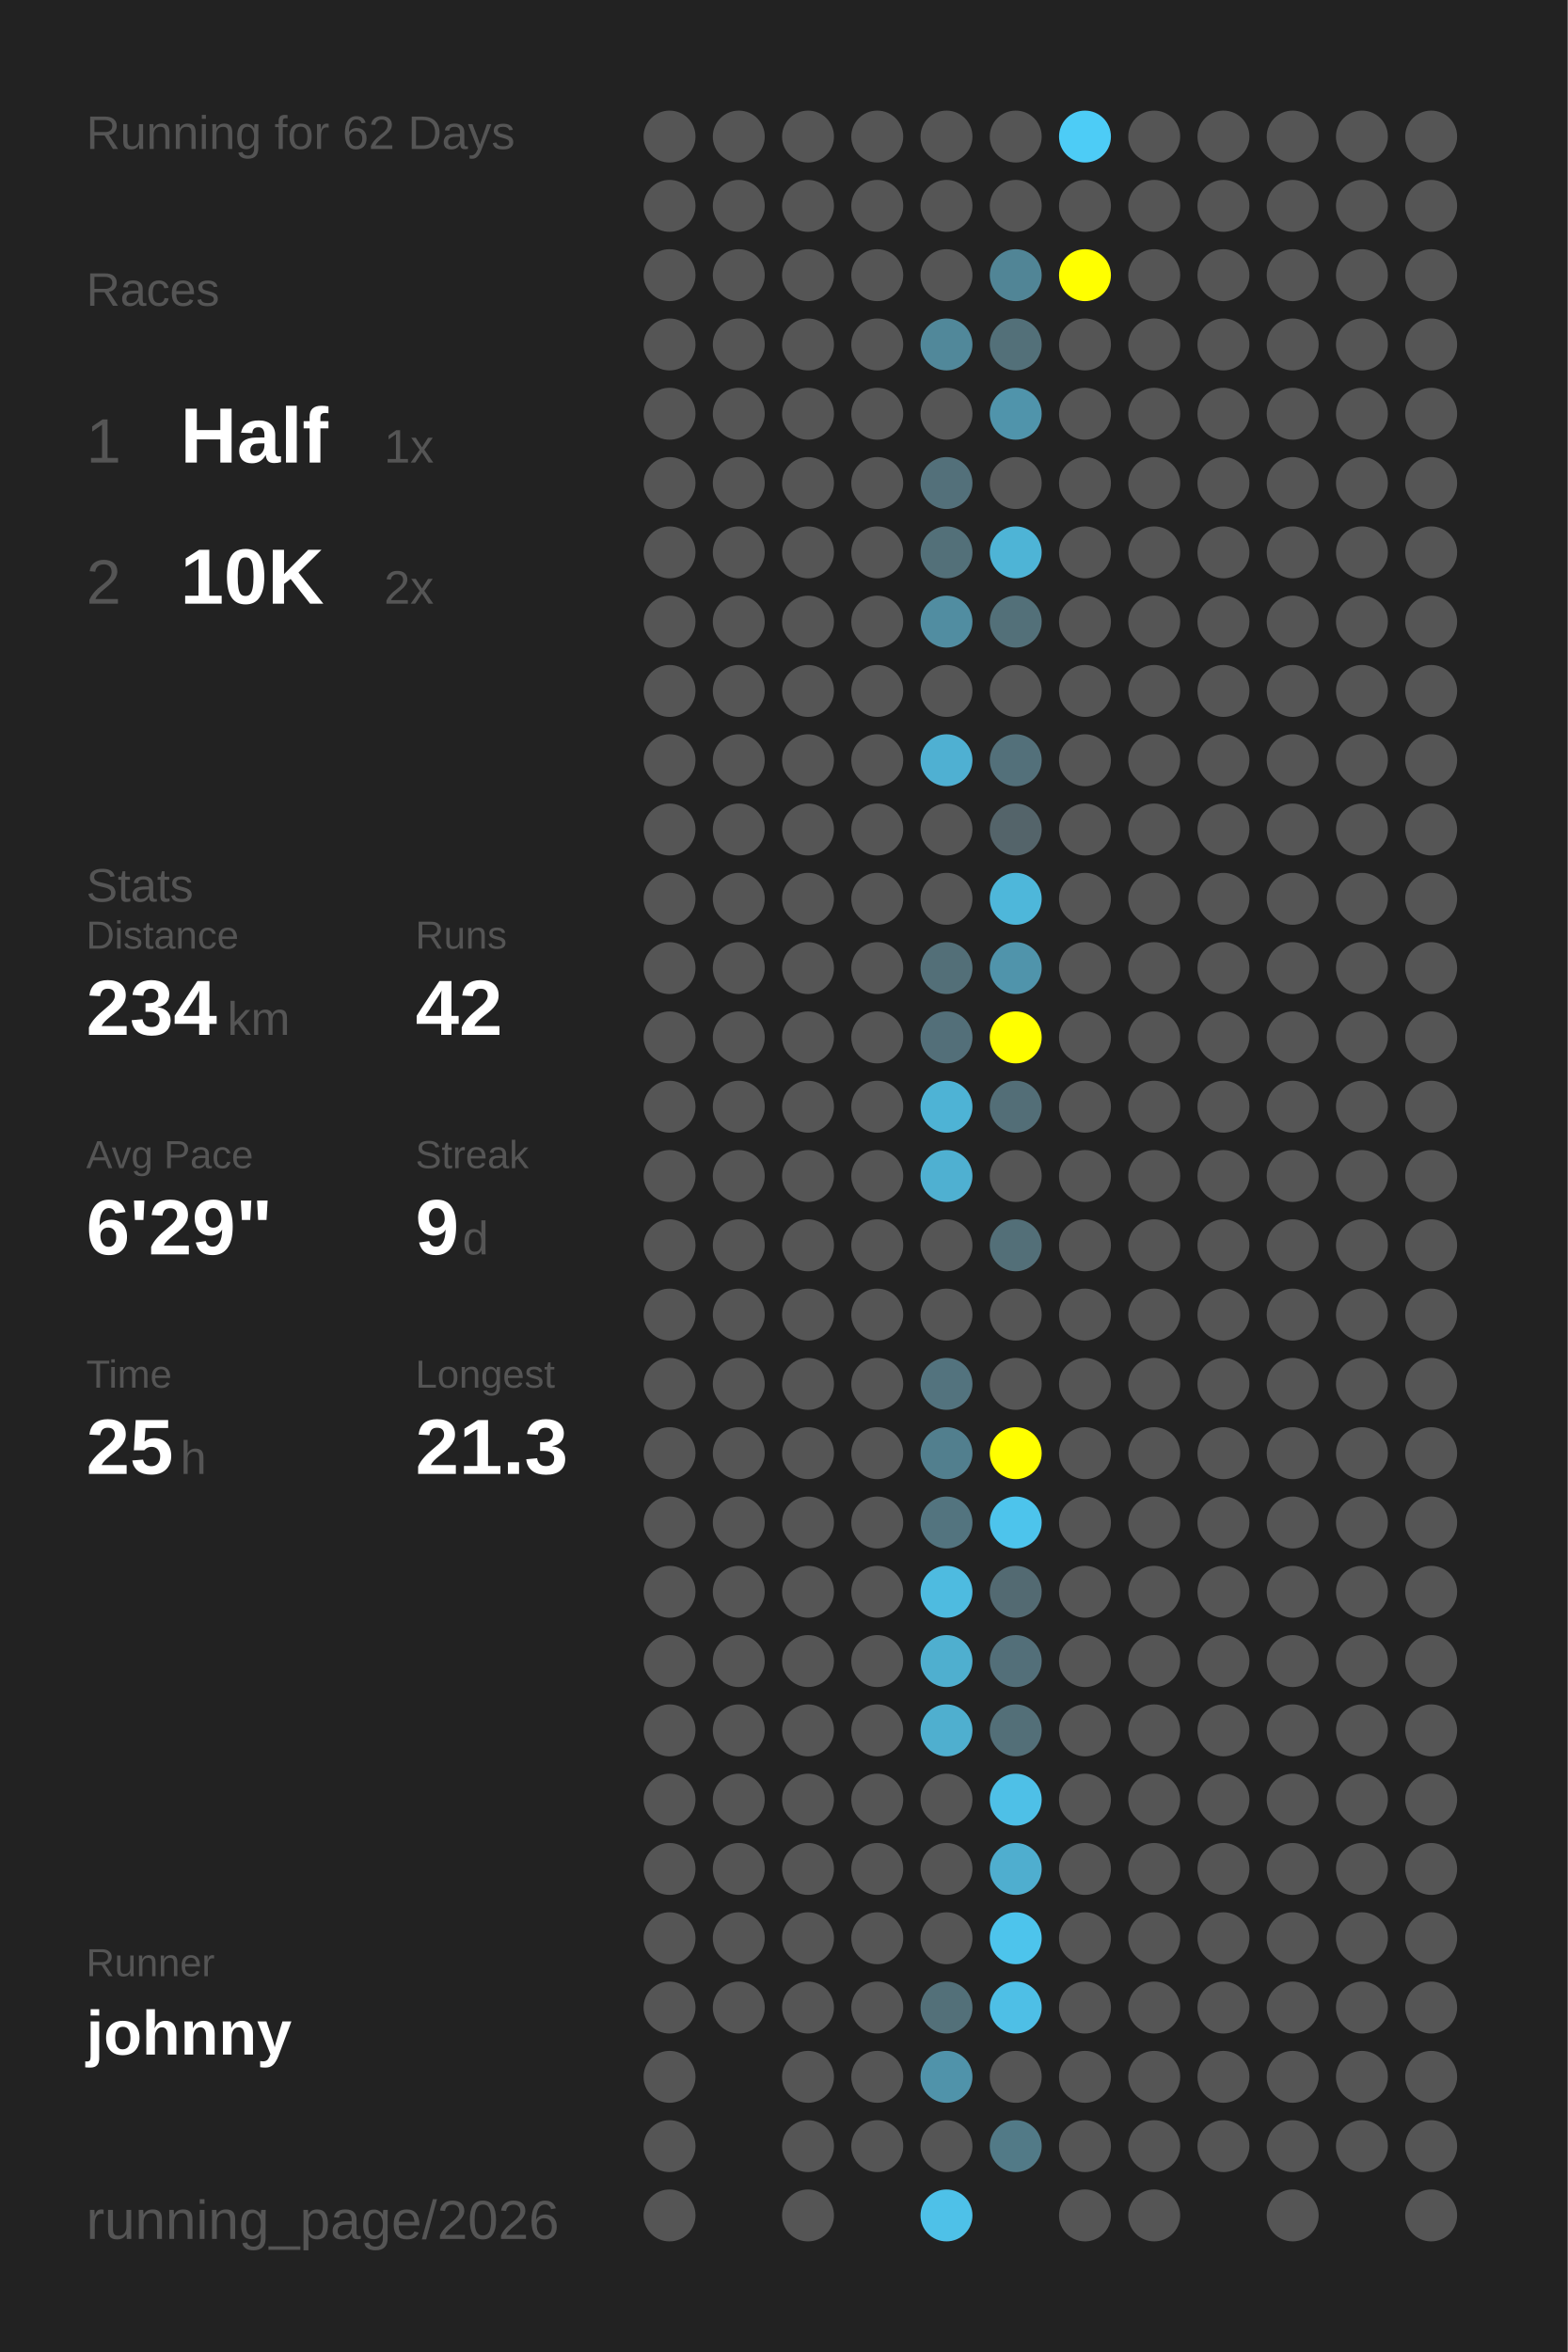
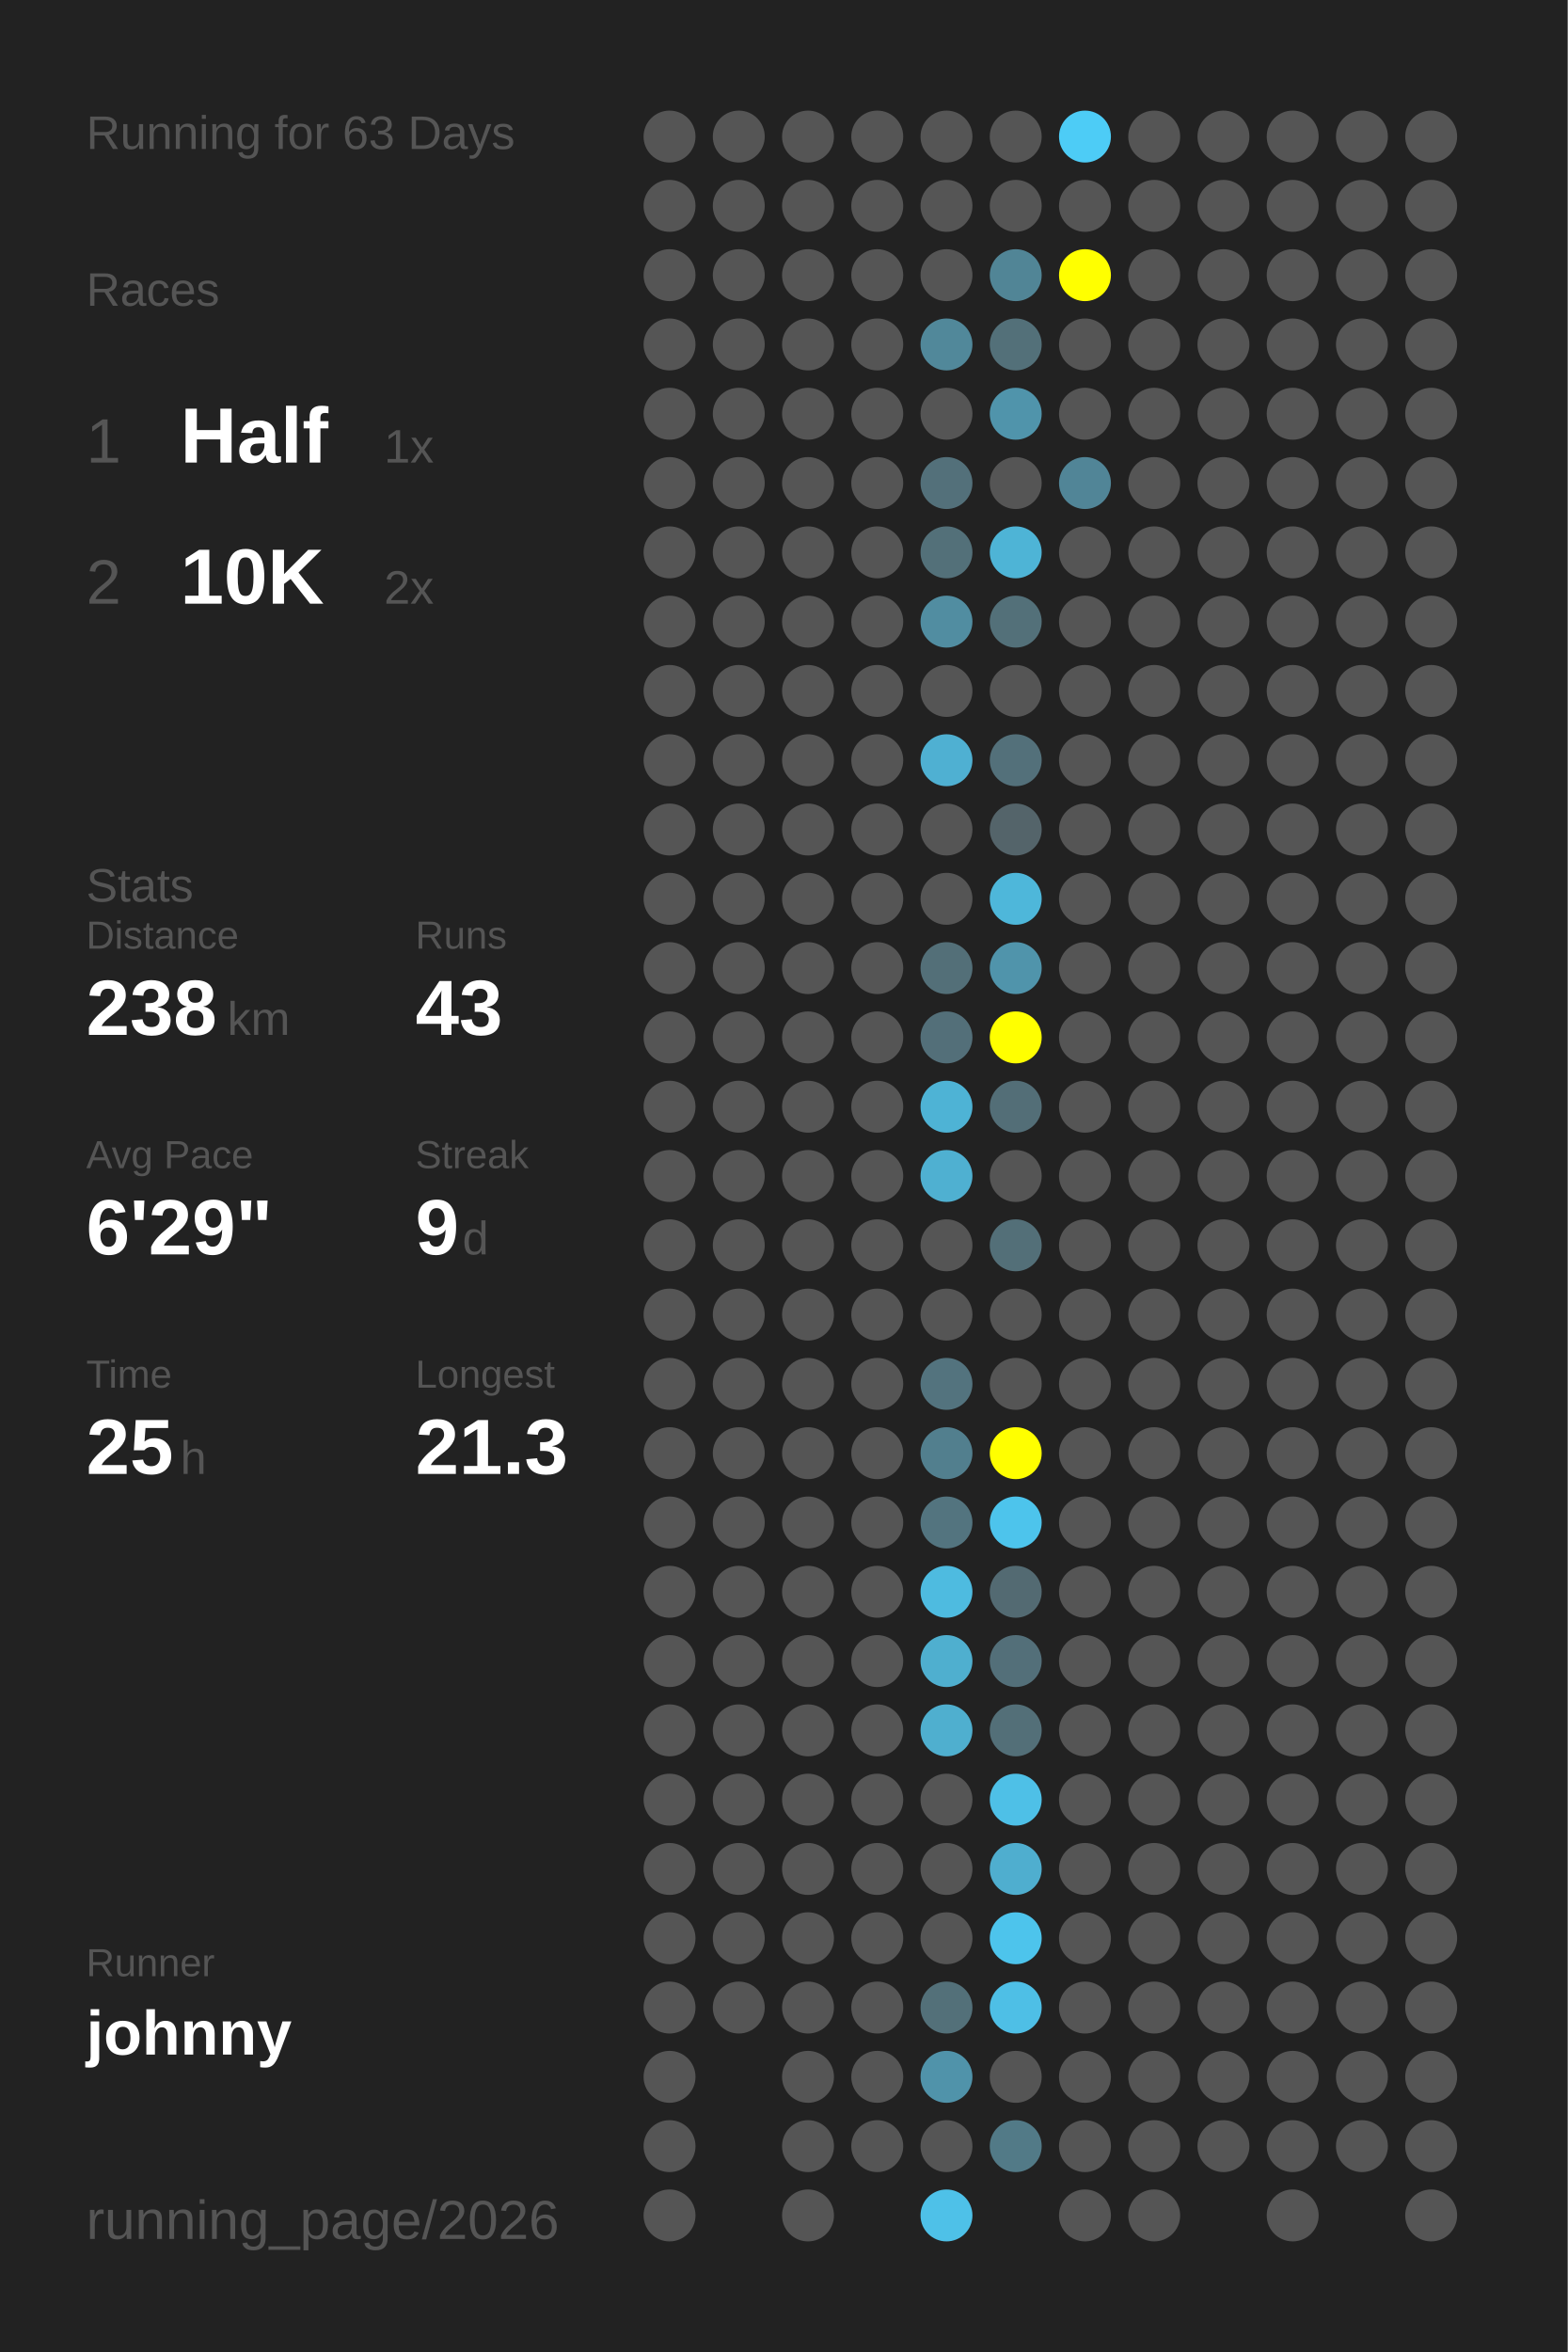
<svg xmlns="http://www.w3.org/2000/svg" baseProfile="full" height="300mm" version="1.1" viewBox="0,0,200,300" width="200mm">
  <defs />
  <rect fill="#222222" height="300" width="200" x="0" y="0" />
-   <text fill="#555555" style="font-size:6px; font-family:Arial;" x="11" y="19">Running for 62 Days</text>
+   <text fill="#555555" style="font-size:6px; font-family:Arial;" x="11" y="19">Running for 63 Days</text>
  <text fill="#555555" style="font-size:6px; font-family:Arial;" x="11" y="39">Races</text>
  <text fill="#555555" style="font-size:8px; font-family:Arial;" x="11" y="59">1</text>
  <text fill="#FFFFFF" style="font-size:10px; font-family:Arial; font-weight:bold;" x="23" y="59">Half</text>
  <text fill="#555555" style="font-size:6px; font-family:Arial;" x="49" y="59">1x</text>
  <text fill="#555555" style="font-size:8px; font-family:Arial;" x="11" y="77">2</text>
  <text fill="#FFFFFF" style="font-size:10px; font-family:Arial; font-weight:bold;" x="23" y="77">10K</text>
  <text fill="#555555" style="font-size:6px; font-family:Arial;" x="49" y="77">2x</text>
  <text fill="#555555" style="font-size:6px; font-family:Arial;" x="11" y="115">Stats</text>
  <text fill="#555555" style="font-size:5px; font-family:Arial;" x="11" y="121">Distance</text>
-   <text fill="#FFFFFF" style="font-size:10px; font-family:Arial; font-weight:bold;" x="11" y="132">234</text>
+   <text fill="#FFFFFF" style="font-size:10px; font-family:Arial; font-weight:bold;" x="11" y="132">238</text>
  <text fill="#555555" style="font-size:6px; font-family:Arial;" x="29" y="132">km</text>
  <text fill="#555555" style="font-size:5px; font-family:Arial;" x="53" y="121">Runs</text>
-   <text fill="#FFFFFF" style="font-size:10px; font-family:Arial; font-weight:bold;" x="53" y="132">42</text>
+   <text fill="#FFFFFF" style="font-size:10px; font-family:Arial; font-weight:bold;" x="53" y="132">43</text>
  <text fill="#555555" style="font-size:5px; font-family:Arial;" x="11" y="149">Avg Pace</text>
  <text fill="#FFFFFF" style="font-size:10px; font-family:Arial; font-weight:bold;" x="11" y="160">6'29"</text>
  <text fill="#555555" style="font-size:5px; font-family:Arial;" x="53" y="149">Streak</text>
  <text fill="#FFFFFF" style="font-size:10px; font-family:Arial; font-weight:bold;" x="53" y="160">9</text>
  <text fill="#555555" style="font-size:6px; font-family:Arial;" x="59" y="160">d</text>
  <text fill="#555555" style="font-size:5px; font-family:Arial;" x="11" y="177">Time</text>
  <text fill="#FFFFFF" style="font-size:10px; font-family:Arial; font-weight:bold;" x="11" y="188">25</text>
  <text fill="#555555" style="font-size:6px; font-family:Arial;" x="23" y="188">h</text>
  <text fill="#555555" style="font-size:5px; font-family:Arial;" x="53" y="177">Longest</text>
  <text fill="#FFFFFF" style="font-size:10px; font-family:Arial; font-weight:bold;" x="53" y="188">21.3</text>
  <text fill="#555555" style="font-size:5px; font-family:Arial;" x="11" y="252.065">Runner</text>
  <text fill="#FFFFFF" style="font-size:8px; font-family:Arial; font-weight:bold;" x="11" y="262.065">johnny</text>
  <text fill="#555555" style="font-size:7px; font-family:Arial;" x="11" y="285.581">running_page/2026</text>
  <circle cx="85.417" cy="17.419" fill="#555555" r="3.312" />
  <circle cx="85.417" cy="26.258" fill="#555555" r="3.312" />
  <circle cx="85.417" cy="35.097" fill="#555555" r="3.312" />
  <circle cx="85.417" cy="43.935" fill="#555555" r="3.312" />
  <circle cx="85.417" cy="52.774" fill="#555555" r="3.312" />
  <circle cx="85.417" cy="61.613" fill="#555555" r="3.312" />
  <circle cx="85.417" cy="70.452" fill="#555555" r="3.312" />
  <circle cx="85.417" cy="79.29" fill="#555555" r="3.312" />
  <circle cx="85.417" cy="88.129" fill="#555555" r="3.312" />
  <circle cx="85.417" cy="96.968" fill="#555555" r="3.312" />
  <circle cx="85.417" cy="105.806" fill="#555555" r="3.312" />
  <circle cx="85.417" cy="114.645" fill="#555555" r="3.312" />
  <circle cx="85.417" cy="123.484" fill="#555555" r="3.312" />
  <circle cx="85.417" cy="132.323" fill="#555555" r="3.312" />
  <circle cx="85.417" cy="141.161" fill="#555555" r="3.312" />
  <circle cx="85.417" cy="150" fill="#555555" r="3.312" />
  <circle cx="85.417" cy="158.839" fill="#555555" r="3.312" />
  <circle cx="85.417" cy="167.677" fill="#555555" r="3.312" />
  <circle cx="85.417" cy="176.516" fill="#555555" r="3.312" />
  <circle cx="85.417" cy="185.355" fill="#555555" r="3.312" />
  <circle cx="85.417" cy="194.194" fill="#555555" r="3.312" />
  <circle cx="85.417" cy="203.032" fill="#555555" r="3.312" />
  <circle cx="85.417" cy="211.871" fill="#555555" r="3.312" />
  <circle cx="85.417" cy="220.71" fill="#555555" r="3.312" />
  <circle cx="85.417" cy="229.548" fill="#555555" r="3.312" />
  <circle cx="85.417" cy="238.387" fill="#555555" r="3.312" />
  <circle cx="85.417" cy="247.226" fill="#555555" r="3.312" />
  <circle cx="85.417" cy="256.065" fill="#555555" r="3.312" />
  <circle cx="85.417" cy="264.903" fill="#555555" r="3.312" />
  <circle cx="85.417" cy="273.742" fill="#555555" r="3.312" />
  <circle cx="85.417" cy="282.581" fill="#555555" r="3.312" />
  <circle cx="94.25" cy="17.419" fill="#555555" r="3.312" />
  <circle cx="94.25" cy="26.258" fill="#555555" r="3.312" />
  <circle cx="94.25" cy="35.097" fill="#555555" r="3.312" />
  <circle cx="94.25" cy="43.935" fill="#555555" r="3.312" />
  <circle cx="94.25" cy="52.774" fill="#555555" r="3.312" />
  <circle cx="94.25" cy="61.613" fill="#555555" r="3.312" />
  <circle cx="94.25" cy="70.452" fill="#555555" r="3.312" />
  <circle cx="94.25" cy="79.29" fill="#555555" r="3.312" />
  <circle cx="94.25" cy="88.129" fill="#555555" r="3.312" />
  <circle cx="94.25" cy="96.968" fill="#555555" r="3.312" />
  <circle cx="94.25" cy="105.806" fill="#555555" r="3.312" />
  <circle cx="94.25" cy="114.645" fill="#555555" r="3.312" />
  <circle cx="94.25" cy="123.484" fill="#555555" r="3.312" />
  <circle cx="94.25" cy="132.323" fill="#555555" r="3.312" />
  <circle cx="94.25" cy="141.161" fill="#555555" r="3.312" />
  <circle cx="94.25" cy="150" fill="#555555" r="3.312" />
  <circle cx="94.25" cy="158.839" fill="#555555" r="3.312" />
  <circle cx="94.25" cy="167.677" fill="#555555" r="3.312" />
  <circle cx="94.25" cy="176.516" fill="#555555" r="3.312" />
  <circle cx="94.25" cy="185.355" fill="#555555" r="3.312" />
  <circle cx="94.25" cy="194.194" fill="#555555" r="3.312" />
  <circle cx="94.25" cy="203.032" fill="#555555" r="3.312" />
  <circle cx="94.25" cy="211.871" fill="#555555" r="3.312" />
  <circle cx="94.25" cy="220.71" fill="#555555" r="3.312" />
  <circle cx="94.25" cy="229.548" fill="#555555" r="3.312" />
  <circle cx="94.25" cy="238.387" fill="#555555" r="3.312" />
  <circle cx="94.25" cy="247.226" fill="#555555" r="3.312" />
  <circle cx="94.25" cy="256.065" fill="#555555" r="3.312" />
  <circle cx="103.083" cy="17.419" fill="#555555" r="3.312" />
  <circle cx="103.083" cy="26.258" fill="#555555" r="3.312" />
  <circle cx="103.083" cy="35.097" fill="#555555" r="3.312" />
  <circle cx="103.083" cy="43.935" fill="#555555" r="3.312" />
  <circle cx="103.083" cy="52.774" fill="#555555" r="3.312" />
  <circle cx="103.083" cy="61.613" fill="#555555" r="3.312" />
  <circle cx="103.083" cy="70.452" fill="#555555" r="3.312" />
  <circle cx="103.083" cy="79.29" fill="#555555" r="3.312" />
  <circle cx="103.083" cy="88.129" fill="#555555" r="3.312" />
  <circle cx="103.083" cy="96.968" fill="#555555" r="3.312" />
  <circle cx="103.083" cy="105.806" fill="#555555" r="3.312" />
  <circle cx="103.083" cy="114.645" fill="#555555" r="3.312" />
  <circle cx="103.083" cy="123.484" fill="#555555" r="3.312" />
  <circle cx="103.083" cy="132.323" fill="#555555" r="3.312" />
  <circle cx="103.083" cy="141.161" fill="#555555" r="3.312" />
  <circle cx="103.083" cy="150" fill="#555555" r="3.312" />
  <circle cx="103.083" cy="158.839" fill="#555555" r="3.312" />
  <circle cx="103.083" cy="167.677" fill="#555555" r="3.312" />
  <circle cx="103.083" cy="176.516" fill="#555555" r="3.312" />
  <circle cx="103.083" cy="185.355" fill="#555555" r="3.312" />
  <circle cx="103.083" cy="194.194" fill="#555555" r="3.312" />
  <circle cx="103.083" cy="203.032" fill="#555555" r="3.312" />
  <circle cx="103.083" cy="211.871" fill="#555555" r="3.312" />
  <circle cx="103.083" cy="220.71" fill="#555555" r="3.312" />
  <circle cx="103.083" cy="229.548" fill="#555555" r="3.312" />
  <circle cx="103.083" cy="238.387" fill="#555555" r="3.312" />
  <circle cx="103.083" cy="247.226" fill="#555555" r="3.312" />
  <circle cx="103.083" cy="256.065" fill="#555555" r="3.312" />
  <circle cx="103.083" cy="264.903" fill="#555555" r="3.312" />
  <circle cx="103.083" cy="273.742" fill="#555555" r="3.312" />
  <circle cx="103.083" cy="282.581" fill="#555555" r="3.312" />
  <circle cx="111.917" cy="17.419" fill="#555555" r="3.312" />
  <circle cx="111.917" cy="26.258" fill="#555555" r="3.312" />
  <circle cx="111.917" cy="35.097" fill="#555555" r="3.312" />
  <circle cx="111.917" cy="43.935" fill="#555555" r="3.312" />
  <circle cx="111.917" cy="52.774" fill="#555555" r="3.312" />
  <circle cx="111.917" cy="61.613" fill="#555555" r="3.312" />
  <circle cx="111.917" cy="70.452" fill="#555555" r="3.312" />
  <circle cx="111.917" cy="79.29" fill="#555555" r="3.312" />
  <circle cx="111.917" cy="88.129" fill="#555555" r="3.312" />
  <circle cx="111.917" cy="96.968" fill="#555555" r="3.312" />
  <circle cx="111.917" cy="105.806" fill="#555555" r="3.312" />
  <circle cx="111.917" cy="114.645" fill="#555555" r="3.312" />
  <circle cx="111.917" cy="123.484" fill="#555555" r="3.312" />
  <circle cx="111.917" cy="132.323" fill="#555555" r="3.312" />
  <circle cx="111.917" cy="141.161" fill="#555555" r="3.312" />
  <circle cx="111.917" cy="150" fill="#555555" r="3.312" />
  <circle cx="111.917" cy="158.839" fill="#555555" r="3.312" />
  <circle cx="111.917" cy="167.677" fill="#555555" r="3.312" />
  <circle cx="111.917" cy="176.516" fill="#555555" r="3.312" />
  <circle cx="111.917" cy="185.355" fill="#555555" r="3.312" />
  <circle cx="111.917" cy="194.194" fill="#555555" r="3.312" />
  <circle cx="111.917" cy="203.032" fill="#555555" r="3.312" />
  <circle cx="111.917" cy="211.871" fill="#555555" r="3.312" />
  <circle cx="111.917" cy="220.71" fill="#555555" r="3.312" />
  <circle cx="111.917" cy="229.548" fill="#555555" r="3.312" />
  <circle cx="111.917" cy="238.387" fill="#555555" r="3.312" />
  <circle cx="111.917" cy="247.226" fill="#555555" r="3.312" />
  <circle cx="111.917" cy="256.065" fill="#555555" r="3.312" />
  <circle cx="111.917" cy="264.903" fill="#555555" r="3.312" />
  <circle cx="111.917" cy="273.742" fill="#555555" r="3.312" />
  <circle cx="120.75" cy="17.419" fill="#555555" r="3.312" />
  <circle cx="120.75" cy="26.258" fill="#555555" r="3.312" />
  <circle cx="120.75" cy="35.097" fill="#555555" r="3.312" />
  <circle cx="120.75" cy="43.935" fill="#51889a" r="3.312" />
  <circle cx="120.75" cy="52.774" fill="#555555" r="3.312" />
  <circle cx="120.75" cy="61.613" fill="#53707a" r="3.312" />
  <circle cx="120.75" cy="70.452" fill="#537079" r="3.312" />
  <circle cx="120.75" cy="79.29" fill="#518da1" r="3.312" />
  <circle cx="120.75" cy="88.129" fill="#555555" r="3.312" />
  <circle cx="120.75" cy="96.968" fill="#4fb0d2" r="3.312" />
  <circle cx="120.75" cy="105.806" fill="#555555" r="3.312" />
  <circle cx="120.75" cy="114.645" fill="#555555" r="3.312" />
  <circle cx="120.75" cy="123.484" fill="#536f78" r="3.312" />
  <circle cx="120.75" cy="132.323" fill="#536f79" r="3.312" />
  <circle cx="120.75" cy="141.161" fill="#4eb3d5" r="3.312" />
  <circle cx="120.75" cy="150" fill="#4fb0d1" r="3.312" />
  <circle cx="120.75" cy="158.839" fill="#555555" r="3.312" />
  <circle cx="120.75" cy="167.677" fill="#555555" r="3.312" />
  <circle cx="120.75" cy="176.516" fill="#53737e" r="3.312" />
  <circle cx="120.75" cy="185.355" fill="#527f8e" r="3.312" />
  <circle cx="120.75" cy="194.194" fill="#53747f" r="3.312" />
  <circle cx="120.75" cy="203.032" fill="#4ebbe0" r="3.312" />
  <circle cx="120.75" cy="211.871" fill="#4fafcf" r="3.312" />
  <circle cx="120.75" cy="220.71" fill="#4fafcf" r="3.312" />
  <circle cx="120.75" cy="229.548" fill="#555555" r="3.312" />
  <circle cx="120.75" cy="238.387" fill="#555555" r="3.312" />
  <circle cx="120.75" cy="247.226" fill="#555555" r="3.312" />
  <circle cx="120.75" cy="256.065" fill="#537079" r="3.312" />
  <circle cx="120.75" cy="264.903" fill="#5093aa" r="3.312" />
  <circle cx="120.75" cy="273.742" fill="#555555" r="3.312" />
  <circle cx="120.75" cy="282.581" fill="#4ec1e8" r="3.312" />
  <circle cx="129.583" cy="17.419" fill="#555555" r="3.312" />
  <circle cx="129.583" cy="26.258" fill="#555555" r="3.312" />
  <circle cx="129.583" cy="35.097" fill="#518596" r="3.312" />
  <circle cx="129.583" cy="43.935" fill="#537079" r="3.312" />
  <circle cx="129.583" cy="52.774" fill="#5094ab" r="3.312" />
  <circle cx="129.583" cy="61.613" fill="#555555" r="3.312" />
  <circle cx="129.583" cy="70.452" fill="#4eb4d6" r="3.312" />
  <circle cx="129.583" cy="79.29" fill="#537079" r="3.312" />
  <circle cx="129.583" cy="88.129" fill="#555555" r="3.312" />
  <circle cx="129.583" cy="96.968" fill="#53707a" r="3.312" />
  <circle cx="129.583" cy="105.806" fill="#54646a" r="3.312" />
  <circle cx="129.583" cy="114.645" fill="#4eb7da" r="3.312" />
  <circle cx="129.583" cy="123.484" fill="#5094ab" r="3.312" />
  <circle cx="129.583" cy="132.323" fill="#FFFF00" r="3.312" />
  <circle cx="129.583" cy="141.161" fill="#536e77" r="3.312" />
  <circle cx="129.583" cy="150" fill="#555555" r="3.312" />
  <circle cx="129.583" cy="158.839" fill="#536f78" r="3.312" />
  <circle cx="129.583" cy="167.677" fill="#555555" r="3.312" />
  <circle cx="129.583" cy="176.516" fill="#555555" r="3.312" />
  <circle cx="129.583" cy="185.355" fill="#FFFF00" r="3.312" />
  <circle cx="129.583" cy="194.194" fill="#4dc4ec" r="3.312" />
  <circle cx="129.583" cy="203.032" fill="#536a72" r="3.312" />
  <circle cx="129.583" cy="211.871" fill="#536f79" r="3.312" />
  <circle cx="129.583" cy="220.71" fill="#536f78" r="3.312" />
  <circle cx="129.583" cy="229.548" fill="#4ec0e7" r="3.312" />
  <circle cx="129.583" cy="238.387" fill="#4faecf" r="3.312" />
  <circle cx="129.583" cy="247.226" fill="#4dc4ec" r="3.312" />
  <circle cx="129.583" cy="256.065" fill="#4ebfe6" r="3.312" />
  <circle cx="129.583" cy="264.903" fill="#555555" r="3.312" />
  <circle cx="129.583" cy="273.742" fill="#527a87" r="3.312" />
  <circle cx="138.417" cy="17.419" fill="#4dccf6" r="3.312" />
  <circle cx="138.417" cy="26.258" fill="#555555" r="3.312" />
  <circle cx="138.417" cy="35.097" fill="#FFFF00" r="3.312" />
  <circle cx="138.417" cy="43.935" fill="#555555" r="3.312" />
  <circle cx="138.417" cy="52.774" fill="#555555" r="3.312" />
-   <circle cx="138.417" cy="61.613" fill="#555555" r="3.312" />
+   <circle cx="138.417" cy="61.613" fill="#518597" r="3.312" />
  <circle cx="138.417" cy="70.452" fill="#555555" r="3.312" />
  <circle cx="138.417" cy="79.29" fill="#555555" r="3.312" />
  <circle cx="138.417" cy="88.129" fill="#555555" r="3.312" />
  <circle cx="138.417" cy="96.968" fill="#555555" r="3.312" />
  <circle cx="138.417" cy="105.806" fill="#555555" r="3.312" />
  <circle cx="138.417" cy="114.645" fill="#555555" r="3.312" />
  <circle cx="138.417" cy="123.484" fill="#555555" r="3.312" />
  <circle cx="138.417" cy="132.323" fill="#555555" r="3.312" />
  <circle cx="138.417" cy="141.161" fill="#555555" r="3.312" />
  <circle cx="138.417" cy="150" fill="#555555" r="3.312" />
  <circle cx="138.417" cy="158.839" fill="#555555" r="3.312" />
  <circle cx="138.417" cy="167.677" fill="#555555" r="3.312" />
  <circle cx="138.417" cy="176.516" fill="#555555" r="3.312" />
  <circle cx="138.417" cy="185.355" fill="#555555" r="3.312" />
  <circle cx="138.417" cy="194.194" fill="#555555" r="3.312" />
  <circle cx="138.417" cy="203.032" fill="#555555" r="3.312" />
  <circle cx="138.417" cy="211.871" fill="#555555" r="3.312" />
  <circle cx="138.417" cy="220.71" fill="#555555" r="3.312" />
  <circle cx="138.417" cy="229.548" fill="#555555" r="3.312" />
  <circle cx="138.417" cy="238.387" fill="#555555" r="3.312" />
  <circle cx="138.417" cy="247.226" fill="#555555" r="3.312" />
  <circle cx="138.417" cy="256.065" fill="#555555" r="3.312" />
  <circle cx="138.417" cy="264.903" fill="#555555" r="3.312" />
  <circle cx="138.417" cy="273.742" fill="#555555" r="3.312" />
  <circle cx="138.417" cy="282.581" fill="#555555" r="3.312" />
  <circle cx="147.25" cy="17.419" fill="#555555" r="3.312" />
  <circle cx="147.25" cy="26.258" fill="#555555" r="3.312" />
  <circle cx="147.25" cy="35.097" fill="#555555" r="3.312" />
  <circle cx="147.25" cy="43.935" fill="#555555" r="3.312" />
  <circle cx="147.25" cy="52.774" fill="#555555" r="3.312" />
  <circle cx="147.25" cy="61.613" fill="#555555" r="3.312" />
  <circle cx="147.25" cy="70.452" fill="#555555" r="3.312" />
  <circle cx="147.25" cy="79.29" fill="#555555" r="3.312" />
  <circle cx="147.25" cy="88.129" fill="#555555" r="3.312" />
  <circle cx="147.25" cy="96.968" fill="#555555" r="3.312" />
  <circle cx="147.25" cy="105.806" fill="#555555" r="3.312" />
  <circle cx="147.25" cy="114.645" fill="#555555" r="3.312" />
  <circle cx="147.25" cy="123.484" fill="#555555" r="3.312" />
  <circle cx="147.25" cy="132.323" fill="#555555" r="3.312" />
  <circle cx="147.25" cy="141.161" fill="#555555" r="3.312" />
  <circle cx="147.25" cy="150" fill="#555555" r="3.312" />
  <circle cx="147.25" cy="158.839" fill="#555555" r="3.312" />
  <circle cx="147.25" cy="167.677" fill="#555555" r="3.312" />
  <circle cx="147.25" cy="176.516" fill="#555555" r="3.312" />
  <circle cx="147.25" cy="185.355" fill="#555555" r="3.312" />
  <circle cx="147.25" cy="194.194" fill="#555555" r="3.312" />
  <circle cx="147.25" cy="203.032" fill="#555555" r="3.312" />
  <circle cx="147.25" cy="211.871" fill="#555555" r="3.312" />
  <circle cx="147.25" cy="220.71" fill="#555555" r="3.312" />
  <circle cx="147.25" cy="229.548" fill="#555555" r="3.312" />
  <circle cx="147.25" cy="238.387" fill="#555555" r="3.312" />
  <circle cx="147.25" cy="247.226" fill="#555555" r="3.312" />
  <circle cx="147.25" cy="256.065" fill="#555555" r="3.312" />
  <circle cx="147.25" cy="264.903" fill="#555555" r="3.312" />
  <circle cx="147.25" cy="273.742" fill="#555555" r="3.312" />
  <circle cx="147.25" cy="282.581" fill="#555555" r="3.312" />
  <circle cx="156.083" cy="17.419" fill="#555555" r="3.312" />
  <circle cx="156.083" cy="26.258" fill="#555555" r="3.312" />
  <circle cx="156.083" cy="35.097" fill="#555555" r="3.312" />
  <circle cx="156.083" cy="43.935" fill="#555555" r="3.312" />
  <circle cx="156.083" cy="52.774" fill="#555555" r="3.312" />
  <circle cx="156.083" cy="61.613" fill="#555555" r="3.312" />
  <circle cx="156.083" cy="70.452" fill="#555555" r="3.312" />
  <circle cx="156.083" cy="79.29" fill="#555555" r="3.312" />
  <circle cx="156.083" cy="88.129" fill="#555555" r="3.312" />
  <circle cx="156.083" cy="96.968" fill="#555555" r="3.312" />
  <circle cx="156.083" cy="105.806" fill="#555555" r="3.312" />
  <circle cx="156.083" cy="114.645" fill="#555555" r="3.312" />
  <circle cx="156.083" cy="123.484" fill="#555555" r="3.312" />
  <circle cx="156.083" cy="132.323" fill="#555555" r="3.312" />
  <circle cx="156.083" cy="141.161" fill="#555555" r="3.312" />
  <circle cx="156.083" cy="150" fill="#555555" r="3.312" />
  <circle cx="156.083" cy="158.839" fill="#555555" r="3.312" />
  <circle cx="156.083" cy="167.677" fill="#555555" r="3.312" />
  <circle cx="156.083" cy="176.516" fill="#555555" r="3.312" />
  <circle cx="156.083" cy="185.355" fill="#555555" r="3.312" />
  <circle cx="156.083" cy="194.194" fill="#555555" r="3.312" />
  <circle cx="156.083" cy="203.032" fill="#555555" r="3.312" />
  <circle cx="156.083" cy="211.871" fill="#555555" r="3.312" />
  <circle cx="156.083" cy="220.71" fill="#555555" r="3.312" />
  <circle cx="156.083" cy="229.548" fill="#555555" r="3.312" />
  <circle cx="156.083" cy="238.387" fill="#555555" r="3.312" />
  <circle cx="156.083" cy="247.226" fill="#555555" r="3.312" />
  <circle cx="156.083" cy="256.065" fill="#555555" r="3.312" />
  <circle cx="156.083" cy="264.903" fill="#555555" r="3.312" />
  <circle cx="156.083" cy="273.742" fill="#555555" r="3.312" />
  <circle cx="164.917" cy="17.419" fill="#555555" r="3.312" />
  <circle cx="164.917" cy="26.258" fill="#555555" r="3.312" />
  <circle cx="164.917" cy="35.097" fill="#555555" r="3.312" />
  <circle cx="164.917" cy="43.935" fill="#555555" r="3.312" />
  <circle cx="164.917" cy="52.774" fill="#555555" r="3.312" />
  <circle cx="164.917" cy="61.613" fill="#555555" r="3.312" />
  <circle cx="164.917" cy="70.452" fill="#555555" r="3.312" />
  <circle cx="164.917" cy="79.29" fill="#555555" r="3.312" />
  <circle cx="164.917" cy="88.129" fill="#555555" r="3.312" />
  <circle cx="164.917" cy="96.968" fill="#555555" r="3.312" />
  <circle cx="164.917" cy="105.806" fill="#555555" r="3.312" />
  <circle cx="164.917" cy="114.645" fill="#555555" r="3.312" />
  <circle cx="164.917" cy="123.484" fill="#555555" r="3.312" />
  <circle cx="164.917" cy="132.323" fill="#555555" r="3.312" />
  <circle cx="164.917" cy="141.161" fill="#555555" r="3.312" />
  <circle cx="164.917" cy="150" fill="#555555" r="3.312" />
  <circle cx="164.917" cy="158.839" fill="#555555" r="3.312" />
  <circle cx="164.917" cy="167.677" fill="#555555" r="3.312" />
  <circle cx="164.917" cy="176.516" fill="#555555" r="3.312" />
  <circle cx="164.917" cy="185.355" fill="#555555" r="3.312" />
  <circle cx="164.917" cy="194.194" fill="#555555" r="3.312" />
  <circle cx="164.917" cy="203.032" fill="#555555" r="3.312" />
  <circle cx="164.917" cy="211.871" fill="#555555" r="3.312" />
  <circle cx="164.917" cy="220.71" fill="#555555" r="3.312" />
  <circle cx="164.917" cy="229.548" fill="#555555" r="3.312" />
  <circle cx="164.917" cy="238.387" fill="#555555" r="3.312" />
  <circle cx="164.917" cy="247.226" fill="#555555" r="3.312" />
  <circle cx="164.917" cy="256.065" fill="#555555" r="3.312" />
  <circle cx="164.917" cy="264.903" fill="#555555" r="3.312" />
  <circle cx="164.917" cy="273.742" fill="#555555" r="3.312" />
  <circle cx="164.917" cy="282.581" fill="#555555" r="3.312" />
  <circle cx="173.75" cy="17.419" fill="#555555" r="3.312" />
  <circle cx="173.75" cy="26.258" fill="#555555" r="3.312" />
  <circle cx="173.75" cy="35.097" fill="#555555" r="3.312" />
  <circle cx="173.75" cy="43.935" fill="#555555" r="3.312" />
  <circle cx="173.75" cy="52.774" fill="#555555" r="3.312" />
  <circle cx="173.75" cy="61.613" fill="#555555" r="3.312" />
  <circle cx="173.75" cy="70.452" fill="#555555" r="3.312" />
  <circle cx="173.75" cy="79.29" fill="#555555" r="3.312" />
  <circle cx="173.75" cy="88.129" fill="#555555" r="3.312" />
  <circle cx="173.75" cy="96.968" fill="#555555" r="3.312" />
  <circle cx="173.75" cy="105.806" fill="#555555" r="3.312" />
  <circle cx="173.75" cy="114.645" fill="#555555" r="3.312" />
  <circle cx="173.75" cy="123.484" fill="#555555" r="3.312" />
  <circle cx="173.75" cy="132.323" fill="#555555" r="3.312" />
  <circle cx="173.75" cy="141.161" fill="#555555" r="3.312" />
  <circle cx="173.75" cy="150" fill="#555555" r="3.312" />
  <circle cx="173.75" cy="158.839" fill="#555555" r="3.312" />
  <circle cx="173.75" cy="167.677" fill="#555555" r="3.312" />
  <circle cx="173.75" cy="176.516" fill="#555555" r="3.312" />
  <circle cx="173.75" cy="185.355" fill="#555555" r="3.312" />
  <circle cx="173.75" cy="194.194" fill="#555555" r="3.312" />
  <circle cx="173.75" cy="203.032" fill="#555555" r="3.312" />
  <circle cx="173.75" cy="211.871" fill="#555555" r="3.312" />
  <circle cx="173.75" cy="220.71" fill="#555555" r="3.312" />
  <circle cx="173.75" cy="229.548" fill="#555555" r="3.312" />
  <circle cx="173.75" cy="238.387" fill="#555555" r="3.312" />
  <circle cx="173.75" cy="247.226" fill="#555555" r="3.312" />
  <circle cx="173.75" cy="256.065" fill="#555555" r="3.312" />
  <circle cx="173.75" cy="264.903" fill="#555555" r="3.312" />
  <circle cx="173.75" cy="273.742" fill="#555555" r="3.312" />
  <circle cx="182.583" cy="17.419" fill="#555555" r="3.312" />
  <circle cx="182.583" cy="26.258" fill="#555555" r="3.312" />
  <circle cx="182.583" cy="35.097" fill="#555555" r="3.312" />
  <circle cx="182.583" cy="43.935" fill="#555555" r="3.312" />
  <circle cx="182.583" cy="52.774" fill="#555555" r="3.312" />
  <circle cx="182.583" cy="61.613" fill="#555555" r="3.312" />
  <circle cx="182.583" cy="70.452" fill="#555555" r="3.312" />
  <circle cx="182.583" cy="79.29" fill="#555555" r="3.312" />
  <circle cx="182.583" cy="88.129" fill="#555555" r="3.312" />
  <circle cx="182.583" cy="96.968" fill="#555555" r="3.312" />
  <circle cx="182.583" cy="105.806" fill="#555555" r="3.312" />
  <circle cx="182.583" cy="114.645" fill="#555555" r="3.312" />
  <circle cx="182.583" cy="123.484" fill="#555555" r="3.312" />
  <circle cx="182.583" cy="132.323" fill="#555555" r="3.312" />
  <circle cx="182.583" cy="141.161" fill="#555555" r="3.312" />
  <circle cx="182.583" cy="150" fill="#555555" r="3.312" />
  <circle cx="182.583" cy="158.839" fill="#555555" r="3.312" />
  <circle cx="182.583" cy="167.677" fill="#555555" r="3.312" />
  <circle cx="182.583" cy="176.516" fill="#555555" r="3.312" />
  <circle cx="182.583" cy="185.355" fill="#555555" r="3.312" />
  <circle cx="182.583" cy="194.194" fill="#555555" r="3.312" />
  <circle cx="182.583" cy="203.032" fill="#555555" r="3.312" />
  <circle cx="182.583" cy="211.871" fill="#555555" r="3.312" />
  <circle cx="182.583" cy="220.71" fill="#555555" r="3.312" />
  <circle cx="182.583" cy="229.548" fill="#555555" r="3.312" />
  <circle cx="182.583" cy="238.387" fill="#555555" r="3.312" />
  <circle cx="182.583" cy="247.226" fill="#555555" r="3.312" />
  <circle cx="182.583" cy="256.065" fill="#555555" r="3.312" />
  <circle cx="182.583" cy="264.903" fill="#555555" r="3.312" />
  <circle cx="182.583" cy="273.742" fill="#555555" r="3.312" />
  <circle cx="182.583" cy="282.581" fill="#555555" r="3.312" />
</svg>
